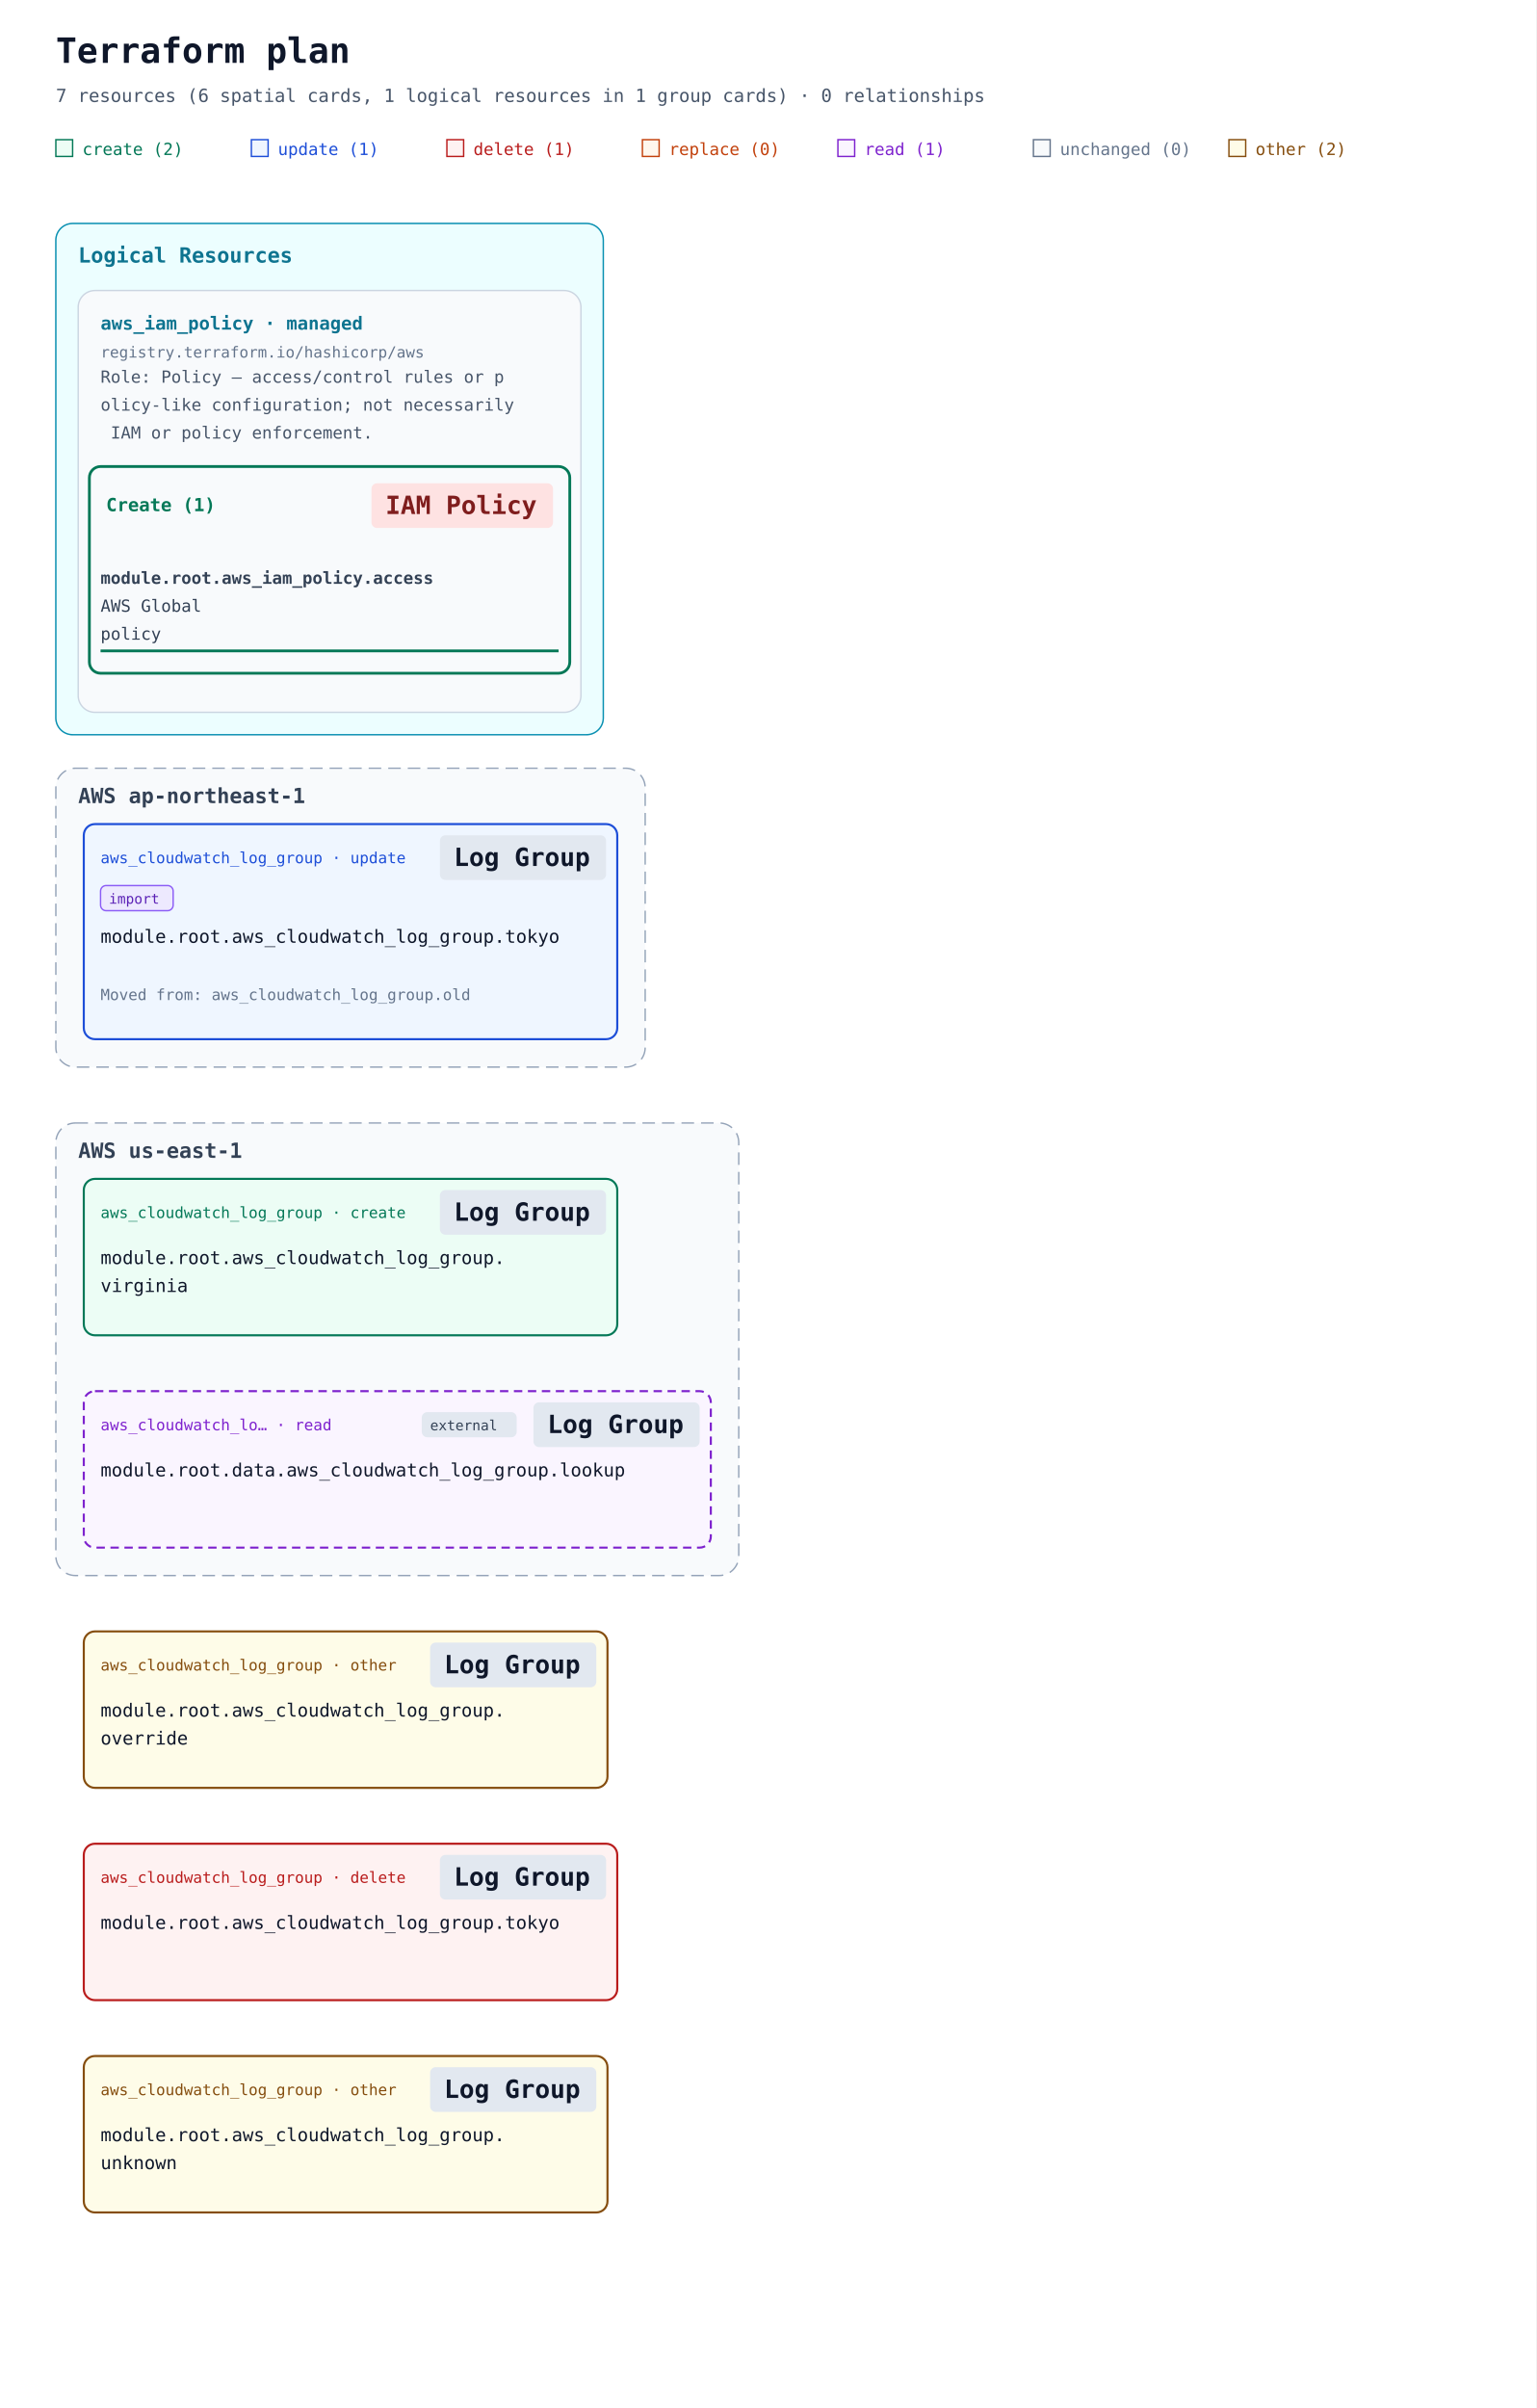
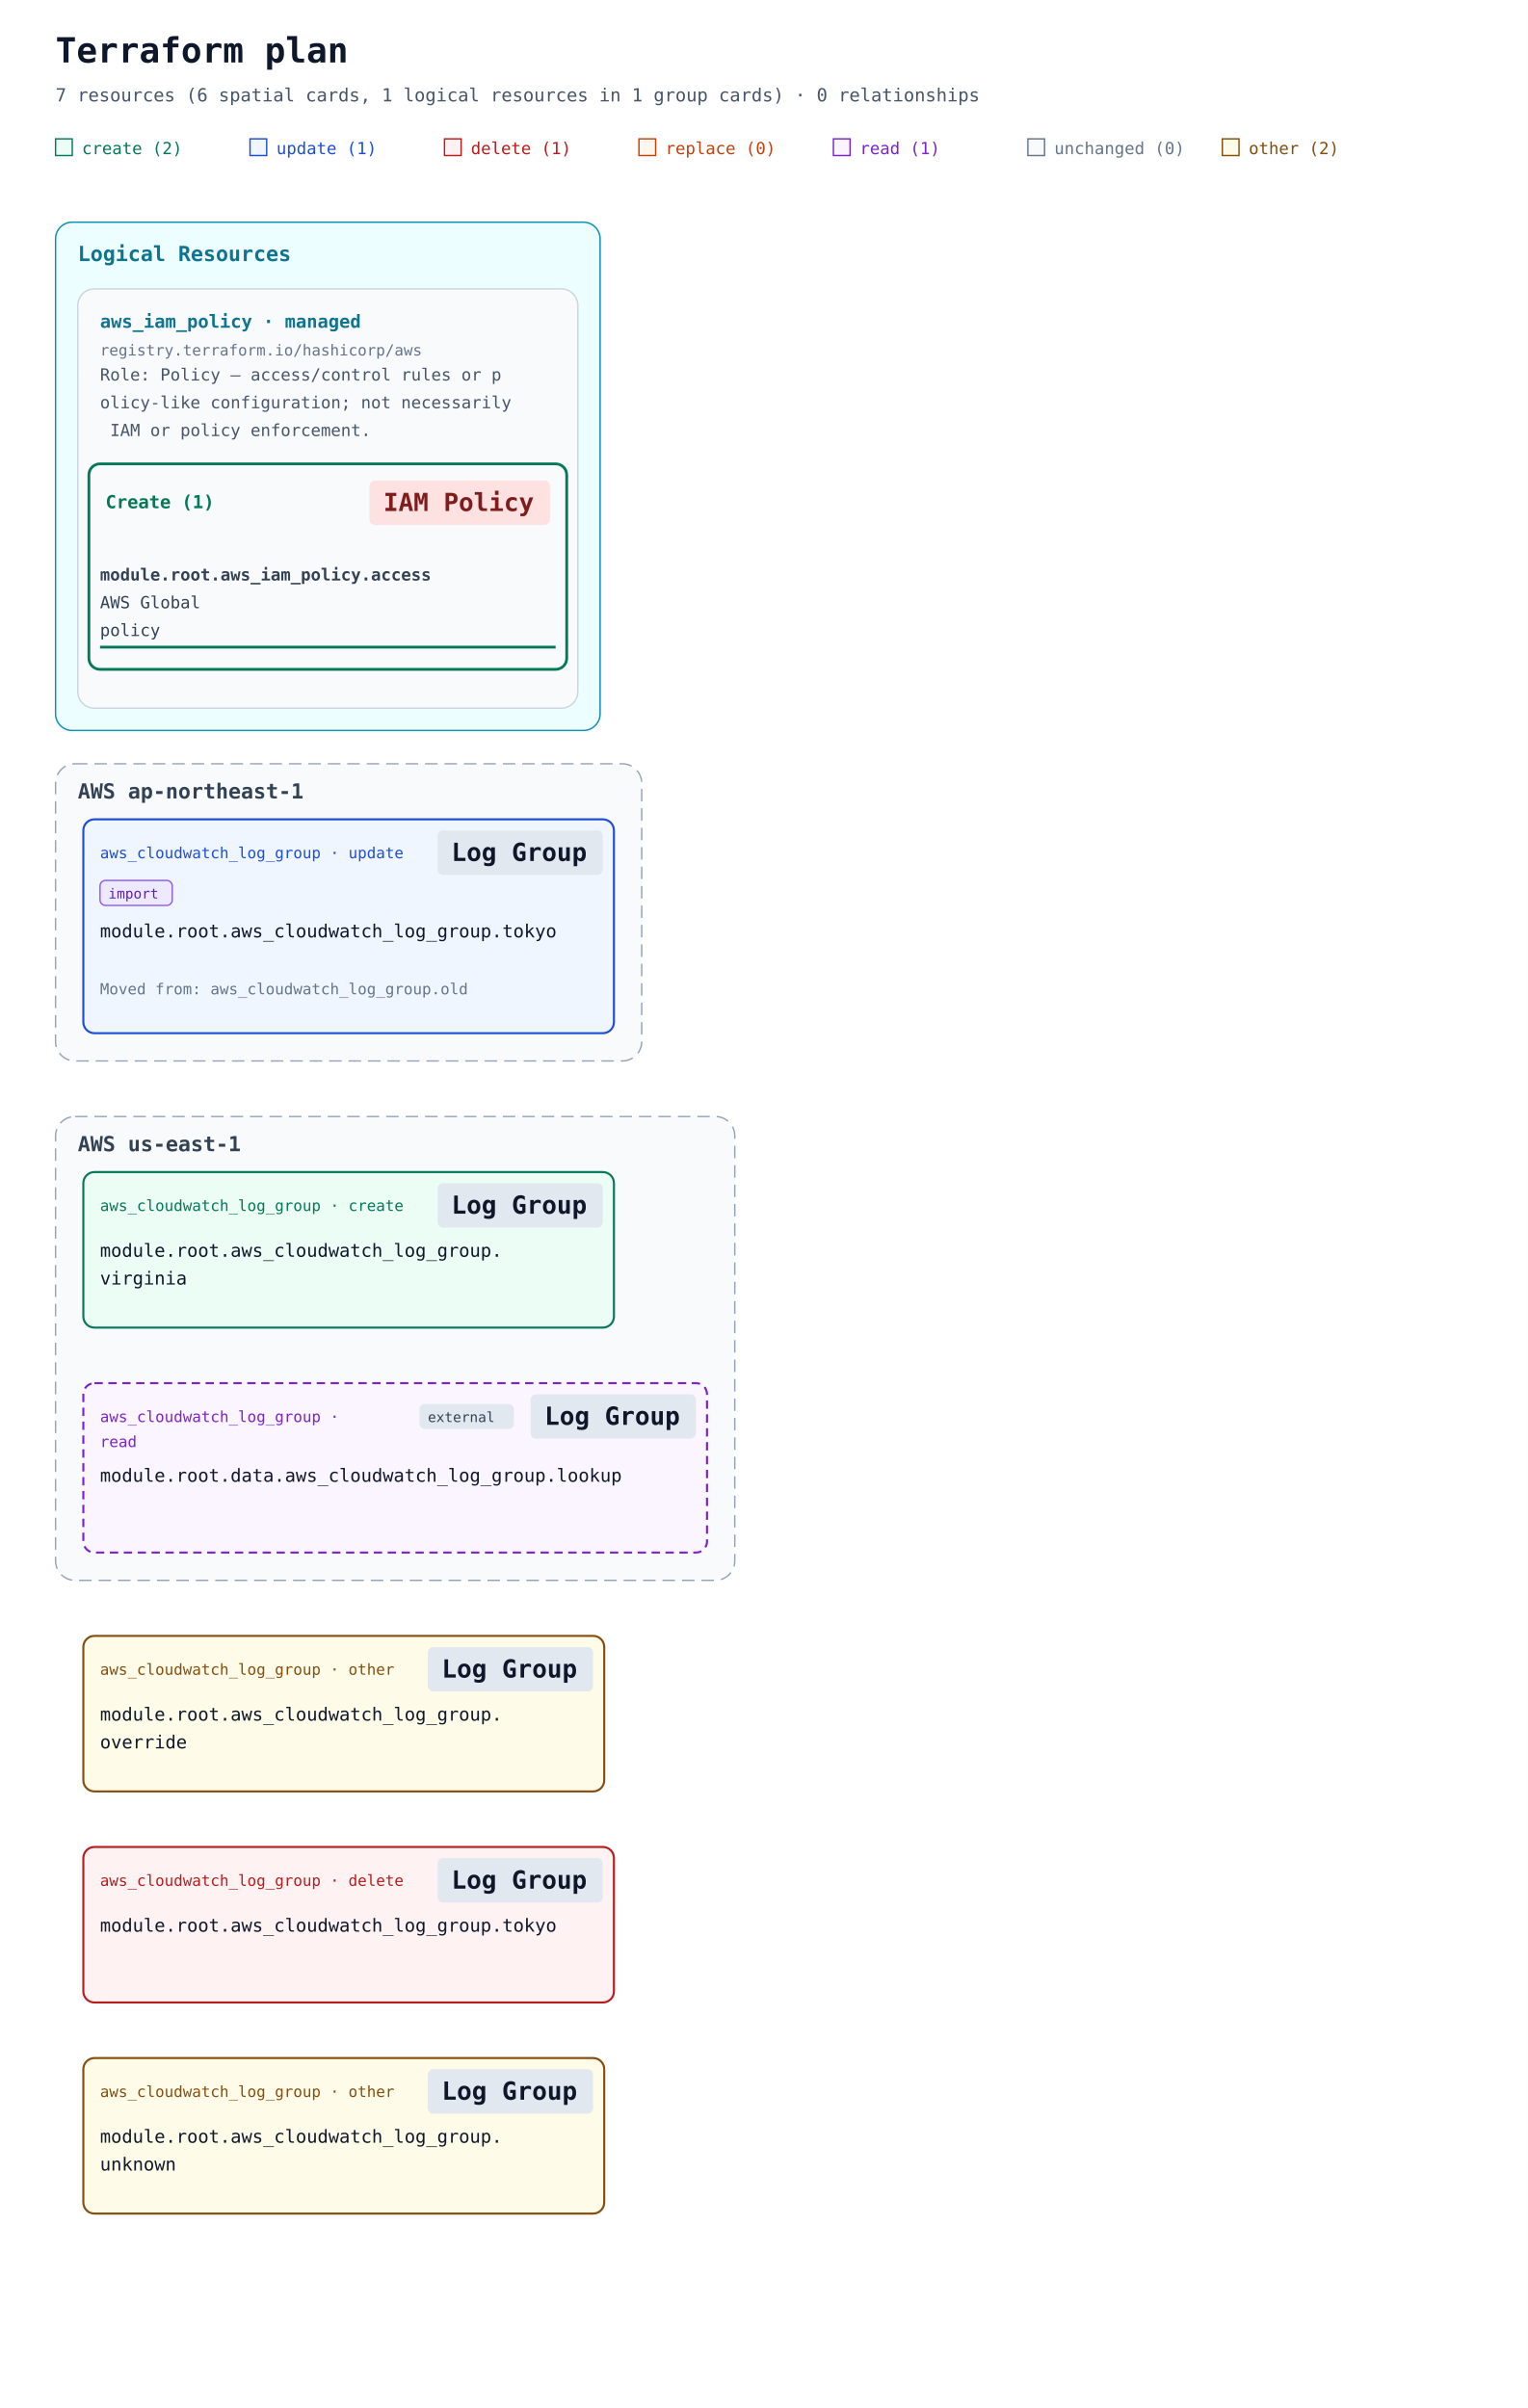
- <svg xmlns="http://www.w3.org/2000/svg" width="1100" height="1724" viewBox="0 0 1100 1724" role="img" aria-labelledby="title description">
+ <svg xmlns="http://www.w3.org/2000/svg" width="1100" height="1734" viewBox="0 0 1100 1734" role="img" aria-labelledby="title description">
  <defs>
    <marker id="arrow" viewBox="0 0 10 10" refX="9" refY="5" markerWidth="7" markerHeight="7" markerUnits="userSpaceOnUse" orient="auto-start-reverse">
      <path d="M 0 0 L 10 5 L 0 10 z" fill="#94a3b8" />
    </marker>
  </defs>
  <rect width="100%" height="100%" fill="#ffffff" />
  <g font-family="ui-monospace, SFMono-Regular, Consolas, monospace">
    <text x="40" y="45" font-size="25" font-weight="700" fill="#0f172a">Terraform plan</text>
    <text x="40" y="73" font-size="13" fill="#475569">7 resources (6 spatial cards, 1 logical resources in 1 group cards) · 0 relationships</text>
    <rect x="40" y="100" width="12" height="12" fill="#ecfdf5" stroke="#047857" />
    <text x="59" y="111" font-size="12" fill="#047857">create (2)</text>
    <rect x="180" y="100" width="12" height="12" fill="#eff6ff" stroke="#1d4ed8" />
    <text x="199" y="111" font-size="12" fill="#1d4ed8">update (1)</text>
    <rect x="320" y="100" width="12" height="12" fill="#fef2f2" stroke="#b91c1c" />
    <text x="339" y="111" font-size="12" fill="#b91c1c">delete (1)</text>
    <rect x="460" y="100" width="12" height="12" fill="#fff7ed" stroke="#c2410c" />
    <text x="479" y="111" font-size="12" fill="#c2410c">replace (0)</text>
    <rect x="600" y="100" width="12" height="12" fill="#faf5ff" stroke="#7e22ce" />
    <text x="619" y="111" font-size="12" fill="#7e22ce">read (1)</text>
    <rect x="740" y="100" width="12" height="12" fill="#f8fafc" stroke="#64748b" />
    <text x="759" y="111" font-size="12" fill="#64748b">unchanged (0)</text>
    <rect x="880" y="100" width="12" height="12" fill="#fefce8" stroke="#854d0e" />
    <text x="899" y="111" font-size="12" fill="#854d0e">other (2)</text>
    <g data-annotation-area="true">
      <g data-annotation-card="true" transform="translate(40 160)">
        <rect width="392" height="366" rx="12" fill="#f8fafc" stroke="#cbd5e1" />
        <g data-annotation-section="Logical Resources">
          <rect width="392" height="366" rx="12" fill="#ecfeff" stroke="#0891b2" />
          <text x="16" y="28" font-size="15" font-weight="700" fill="#0e7490">Logical Resources</text>
          <g data-annotation-card="true" transform="translate(16 48)">
            <rect width="360" height="302" rx="12" fill="#f8fafc" stroke="#cbd5e1" />
            <g data-logical-group="true" data-provider-source="registry.terraform.io/hashicorp/aws" data-resource-type="aws_iam_policy" data-mode="managed">
              <text x="16" y="28" font-size="13" font-weight="700" fill="#0e7490">aws_iam_policy · managed</text>
              <text x="16" y="48" font-size="11" fill="#64748b">registry.terraform.io/hashicorp/aws</text>
              <text data-role-explanation="true" x="16" y="66" font-size="12" fill="#475569" xml:space="preserve">Role: Policy — access/control rules or p</text>
              <text data-role-explanation="true" x="16" y="86" font-size="12" fill="#475569" xml:space="preserve">olicy-like configuration; not necessarily</text>
              <text data-role-explanation="true" x="16" y="106" font-size="12" fill="#475569" xml:space="preserve"> IAM or policy enforcement.</text>
              <g data-action-section="create">
                <rect x="8" y="126" width="344" height="148" rx="8" fill="none" stroke="#047857" stroke-width="2" />
                <text data-action-heading="true" x="20" y="158" font-size="13" font-weight="700" fill="#047857" xml:space="preserve">Create (1)</text>
                <rect data-service-badge="true" data-service-category="iam" data-service-full-name="AWS Identity and Access Management" data-display-name="IAM Policy" x="210" y="138" width="130" height="32" rx="4" fill="#fee2e2" />
                <text data-service-name="true" x="220" y="160" font-size="18" font-weight="700" fill="#7f1d1d" xml:space="preserve">IAM Policy</text>
                <g id="resource-6177735f69616d5f706f6c6963792e616363657373-current" data-architecture-id="terraform:6177735f69616d5f706f6c6963792e616363657373-current" data-entity-kind="terraform" data-placement="logical" data-terraform-address="aws_iam_policy.access" data-qualified-address="module.root.aws_iam_policy.access" data-mode="managed" transform="translate(0 182)" data-role="policy">
                  <text x="16" y="28" font-size="12" fill="#334155" xml:space="preserve" font-weight="700">module.root.aws_iam_policy.access</text>
                  <text x="16" y="48" font-size="12" fill="#334155" xml:space="preserve">AWS Global</text>
                  <text x="16" y="68" font-size="12" fill="#334155" xml:space="preserve">policy</text>
                  <line data-resource-underline="true" x1="16" y1="76" x2="344" y2="76" stroke="#047857" stroke-width="2" />
                </g>
              </g>
            </g>
          </g>
        </g>
      </g>
    </g>
    <g data-architecture="true" transform="translate(0 390)">
      <g data-deployment-scope="true" data-scope-provider="AWS" data-region="ap-northeast-1">
        <rect x="40" y="160" width="422" height="214" rx="14" fill="#f8fafc" stroke="#94a3b8" stroke-dasharray="9 5" />
        <text x="56" y="185" font-size="15" font-weight="700" fill="#334155">AWS ap-northeast-1</text>
      </g>
      <g data-deployment-scope="true" data-scope-provider="AWS" data-region="us-east-1">
-         <rect x="40" y="414" width="489" height="324" rx="14" fill="#f8fafc" stroke="#94a3b8" stroke-dasharray="9 5" />
+         <rect x="40" y="414" width="489" height="334" rx="14" fill="#f8fafc" stroke="#94a3b8" stroke-dasharray="9 5" />
        <text x="56" y="439" font-size="15" font-weight="700" fill="#334155">AWS us-east-1</text>
      </g>
      <g id="resource-6177735f636c6f756477617463685f6c6f675f67726f75702e6f76657272696465-current" data-architecture-id="terraform:6177735f636c6f756477617463685f6c6f675f67726f75702e6f76657272696465-current" data-qualified-address="module.root.aws_cloudwatch_log_group.override" data-terraform-address="aws_cloudwatch_log_group.override">
-         <rect x="60" y="778" width="375" height="112" rx="8" fill="#fefce8" stroke="#854d0e" stroke-width="1.5" data-mode="managed" />
-         <text x="72" y="806" font-size="11" fill="#854d0e">aws_cloudwatch_log_group · other</text>
-         <rect data-service-badge="true" data-service-category="neutral" data-service-full-name="Amazon CloudWatch" data-display-name="Log Group" x="308" y="786" width="119" height="32" rx="4" fill="#e2e8f0" />
-         <text data-service-name="true" x="318" y="808" font-size="18" font-weight="700" fill="#0f172a" xml:space="preserve">Log Group</text>
-         <text x="72" y="839" font-size="13" fill="#0f172a" xml:space="preserve">module.root.aws_cloudwatch_log_group.</text>
-         <text x="72" y="859" font-size="13" fill="#0f172a" xml:space="preserve">override</text>
+         <rect x="60" y="788" width="375" height="112" rx="8" fill="#fefce8" stroke="#854d0e" stroke-width="1.5" data-mode="managed" />
+         <text data-resource-type-heading="true" x="72" y="816" font-size="11" fill="#854d0e" xml:space="preserve">aws_cloudwatch_log_group · other</text>
+         <rect data-service-badge="true" data-service-category="neutral" data-service-full-name="Amazon CloudWatch" data-display-name="Log Group" x="308" y="796" width="119" height="32" rx="4" fill="#e2e8f0" />
+         <text data-service-name="true" x="318" y="818" font-size="18" font-weight="700" fill="#0f172a" xml:space="preserve">Log Group</text>
+         <text x="72" y="849" font-size="13" fill="#0f172a" xml:space="preserve">module.root.aws_cloudwatch_log_group.</text>
+         <text x="72" y="869" font-size="13" fill="#0f172a" xml:space="preserve">override</text>
      </g>
      <g id="resource-6177735f636c6f756477617463685f6c6f675f67726f75702e746f6b796f-current" data-architecture-id="terraform:6177735f636c6f756477617463685f6c6f675f67726f75702e746f6b796f-current" data-qualified-address="module.root.aws_cloudwatch_log_group.tokyo" data-terraform-address="aws_cloudwatch_log_group.tokyo" data-previous-address="aws_cloudwatch_log_group.old" data-import="true" data-import-id-present="true" data-import-identity-present="false" data-import-unknown="false">
        <rect x="60" y="200" width="382" height="154" rx="8" fill="#eff6ff" stroke="#1d4ed8" stroke-width="1.5" data-mode="managed" />
        <g data-import-badge="true">
          <rect x="72" y="244" width="52" height="18" rx="4" fill="#ede9fe" stroke="#8b5cf6" />
          <text x="78" y="257" font-size="10" fill="#5b21b6">import</text>
        </g>
-         <text x="72" y="228" font-size="11" fill="#1d4ed8">aws_cloudwatch_log_group · update</text>
+         <text data-resource-type-heading="true" x="72" y="228" font-size="11" fill="#1d4ed8" xml:space="preserve">aws_cloudwatch_log_group · update</text>
        <rect data-service-badge="true" data-service-category="neutral" data-service-full-name="Amazon CloudWatch" data-display-name="Log Group" x="315" y="208" width="119" height="32" rx="4" fill="#e2e8f0" />
        <text data-service-name="true" x="325" y="230" font-size="18" font-weight="700" fill="#0f172a" xml:space="preserve">Log Group</text>
        <text x="72" y="285" font-size="13" fill="#0f172a" xml:space="preserve">module.root.aws_cloudwatch_log_group.tokyo</text>
        <text data-move-annotation="true" font-size="11" fill="#64748b">
          <tspan x="72" y="326" xml:space="preserve">Moved from: aws_cloudwatch_log_group.old</tspan>
        </text>
      </g>
      <g id="resource-6177735f636c6f756477617463685f6c6f675f67726f75702e746f6b796f-deposed-6f6c64" data-architecture-id="terraform:6177735f636c6f756477617463685f6c6f675f67726f75702e746f6b796f-deposed-6f6c64" data-qualified-address="module.root.aws_cloudwatch_log_group.tokyo" data-terraform-address="aws_cloudwatch_log_group.tokyo" data-deposed-key="old">
-         <rect x="60" y="930" width="382" height="112" rx="8" fill="#fef2f2" stroke="#b91c1c" stroke-width="1.5" data-mode="managed" />
-         <text x="72" y="958" font-size="11" fill="#b91c1c">aws_cloudwatch_log_group · delete</text>
-         <rect data-service-badge="true" data-service-category="neutral" data-service-full-name="Amazon CloudWatch" data-display-name="Log Group" x="315" y="938" width="119" height="32" rx="4" fill="#e2e8f0" />
-         <text data-service-name="true" x="325" y="960" font-size="18" font-weight="700" fill="#0f172a" xml:space="preserve">Log Group</text>
-         <text x="72" y="991" font-size="13" fill="#0f172a" xml:space="preserve">module.root.aws_cloudwatch_log_group.tokyo</text>
+         <rect x="60" y="940" width="382" height="112" rx="8" fill="#fef2f2" stroke="#b91c1c" stroke-width="1.5" data-mode="managed" />
+         <text data-resource-type-heading="true" x="72" y="968" font-size="11" fill="#b91c1c" xml:space="preserve">aws_cloudwatch_log_group · delete</text>
+         <rect data-service-badge="true" data-service-category="neutral" data-service-full-name="Amazon CloudWatch" data-display-name="Log Group" x="315" y="948" width="119" height="32" rx="4" fill="#e2e8f0" />
+         <text data-service-name="true" x="325" y="970" font-size="18" font-weight="700" fill="#0f172a" xml:space="preserve">Log Group</text>
+         <text x="72" y="1001" font-size="13" fill="#0f172a" xml:space="preserve">module.root.aws_cloudwatch_log_group.tokyo</text>
      </g>
      <g id="resource-6177735f636c6f756477617463685f6c6f675f67726f75702e756e6b6e6f776e-current" data-architecture-id="terraform:6177735f636c6f756477617463685f6c6f675f67726f75702e756e6b6e6f776e-current" data-qualified-address="module.root.aws_cloudwatch_log_group.unknown" data-terraform-address="aws_cloudwatch_log_group.unknown">
-         <rect x="60" y="1082" width="375" height="112" rx="8" fill="#fefce8" stroke="#854d0e" stroke-width="1.5" data-mode="managed" />
-         <text x="72" y="1110" font-size="11" fill="#854d0e">aws_cloudwatch_log_group · other</text>
-         <rect data-service-badge="true" data-service-category="neutral" data-service-full-name="Amazon CloudWatch" data-display-name="Log Group" x="308" y="1090" width="119" height="32" rx="4" fill="#e2e8f0" />
-         <text data-service-name="true" x="318" y="1112" font-size="18" font-weight="700" fill="#0f172a" xml:space="preserve">Log Group</text>
-         <text x="72" y="1143" font-size="13" fill="#0f172a" xml:space="preserve">module.root.aws_cloudwatch_log_group.</text>
-         <text x="72" y="1163" font-size="13" fill="#0f172a" xml:space="preserve">unknown</text>
+         <rect x="60" y="1092" width="375" height="112" rx="8" fill="#fefce8" stroke="#854d0e" stroke-width="1.5" data-mode="managed" />
+         <text data-resource-type-heading="true" x="72" y="1120" font-size="11" fill="#854d0e" xml:space="preserve">aws_cloudwatch_log_group · other</text>
+         <rect data-service-badge="true" data-service-category="neutral" data-service-full-name="Amazon CloudWatch" data-display-name="Log Group" x="308" y="1100" width="119" height="32" rx="4" fill="#e2e8f0" />
+         <text data-service-name="true" x="318" y="1122" font-size="18" font-weight="700" fill="#0f172a" xml:space="preserve">Log Group</text>
+         <text x="72" y="1153" font-size="13" fill="#0f172a" xml:space="preserve">module.root.aws_cloudwatch_log_group.</text>
+         <text x="72" y="1173" font-size="13" fill="#0f172a" xml:space="preserve">unknown</text>
      </g>
      <g id="resource-6177735f636c6f756477617463685f6c6f675f67726f75702e76697267696e6961-current" data-architecture-id="terraform:6177735f636c6f756477617463685f6c6f675f67726f75702e76697267696e6961-current" data-qualified-address="module.root.aws_cloudwatch_log_group.virginia" data-terraform-address="aws_cloudwatch_log_group.virginia">
        <rect x="60" y="454" width="382" height="112" rx="8" fill="#ecfdf5" stroke="#047857" stroke-width="1.5" data-mode="managed" />
-         <text x="72" y="482" font-size="11" fill="#047857">aws_cloudwatch_log_group · create</text>
+         <text data-resource-type-heading="true" x="72" y="482" font-size="11" fill="#047857" xml:space="preserve">aws_cloudwatch_log_group · create</text>
        <rect data-service-badge="true" data-service-category="neutral" data-service-full-name="Amazon CloudWatch" data-display-name="Log Group" x="315" y="462" width="119" height="32" rx="4" fill="#e2e8f0" />
        <text data-service-name="true" x="325" y="484" font-size="18" font-weight="700" fill="#0f172a" xml:space="preserve">Log Group</text>
        <text x="72" y="515" font-size="13" fill="#0f172a" xml:space="preserve">module.root.aws_cloudwatch_log_group.</text>
        <text x="72" y="535" font-size="13" fill="#0f172a" xml:space="preserve">virginia</text>
      </g>
      <g id="resource-646174612e6177735f636c6f756477617463685f6c6f675f67726f75702e6c6f6f6b7570-current" data-architecture-id="terraform:646174612e6177735f636c6f756477617463685f6c6f675f67726f75702e6c6f6f6b7570-current" data-qualified-address="module.root.data.aws_cloudwatch_log_group.lookup" data-terraform-address="data.aws_cloudwatch_log_group.lookup">
-         <rect x="60" y="606" width="449" height="112" rx="8" fill="#faf5ff" stroke="#7e22ce" stroke-width="1.5" data-mode="data" stroke-dasharray="6 4" />
+         <rect x="60" y="606" width="449" height="122" rx="8" fill="#faf5ff" stroke="#7e22ce" stroke-width="1.5" data-mode="data" stroke-dasharray="6 4" />
        <g data-external="true">
          <rect x="302" y="621" width="68" height="18" rx="4" fill="#e2e8f0" />
          <text x="308" y="634" font-size="10" fill="#334155">external</text>
        </g>
-         <text x="72" y="634" font-size="11" fill="#7e22ce">aws_cloudwatch_lo… · read</text>
+         <text data-resource-type-heading="true" x="72" y="634" font-size="11" fill="#7e22ce" xml:space="preserve">aws_cloudwatch_log_group · </text>
+         <text data-resource-type-heading="true" x="72" y="652" font-size="11" fill="#7e22ce" xml:space="preserve">read</text>
        <rect data-service-badge="true" data-service-category="neutral" data-service-full-name="Amazon CloudWatch" data-display-name="Log Group" x="382" y="614" width="119" height="32" rx="4" fill="#e2e8f0" />
        <text data-service-name="true" x="392" y="636" font-size="18" font-weight="700" fill="#0f172a" xml:space="preserve">Log Group</text>
-         <text x="72" y="667" font-size="13" fill="#0f172a" xml:space="preserve">module.root.data.aws_cloudwatch_log_group.lookup</text>
+         <text x="72" y="677" font-size="13" fill="#0f172a" xml:space="preserve">module.root.data.aws_cloudwatch_log_group.lookup</text>
      </g>
    </g>
  </g>
</svg>
